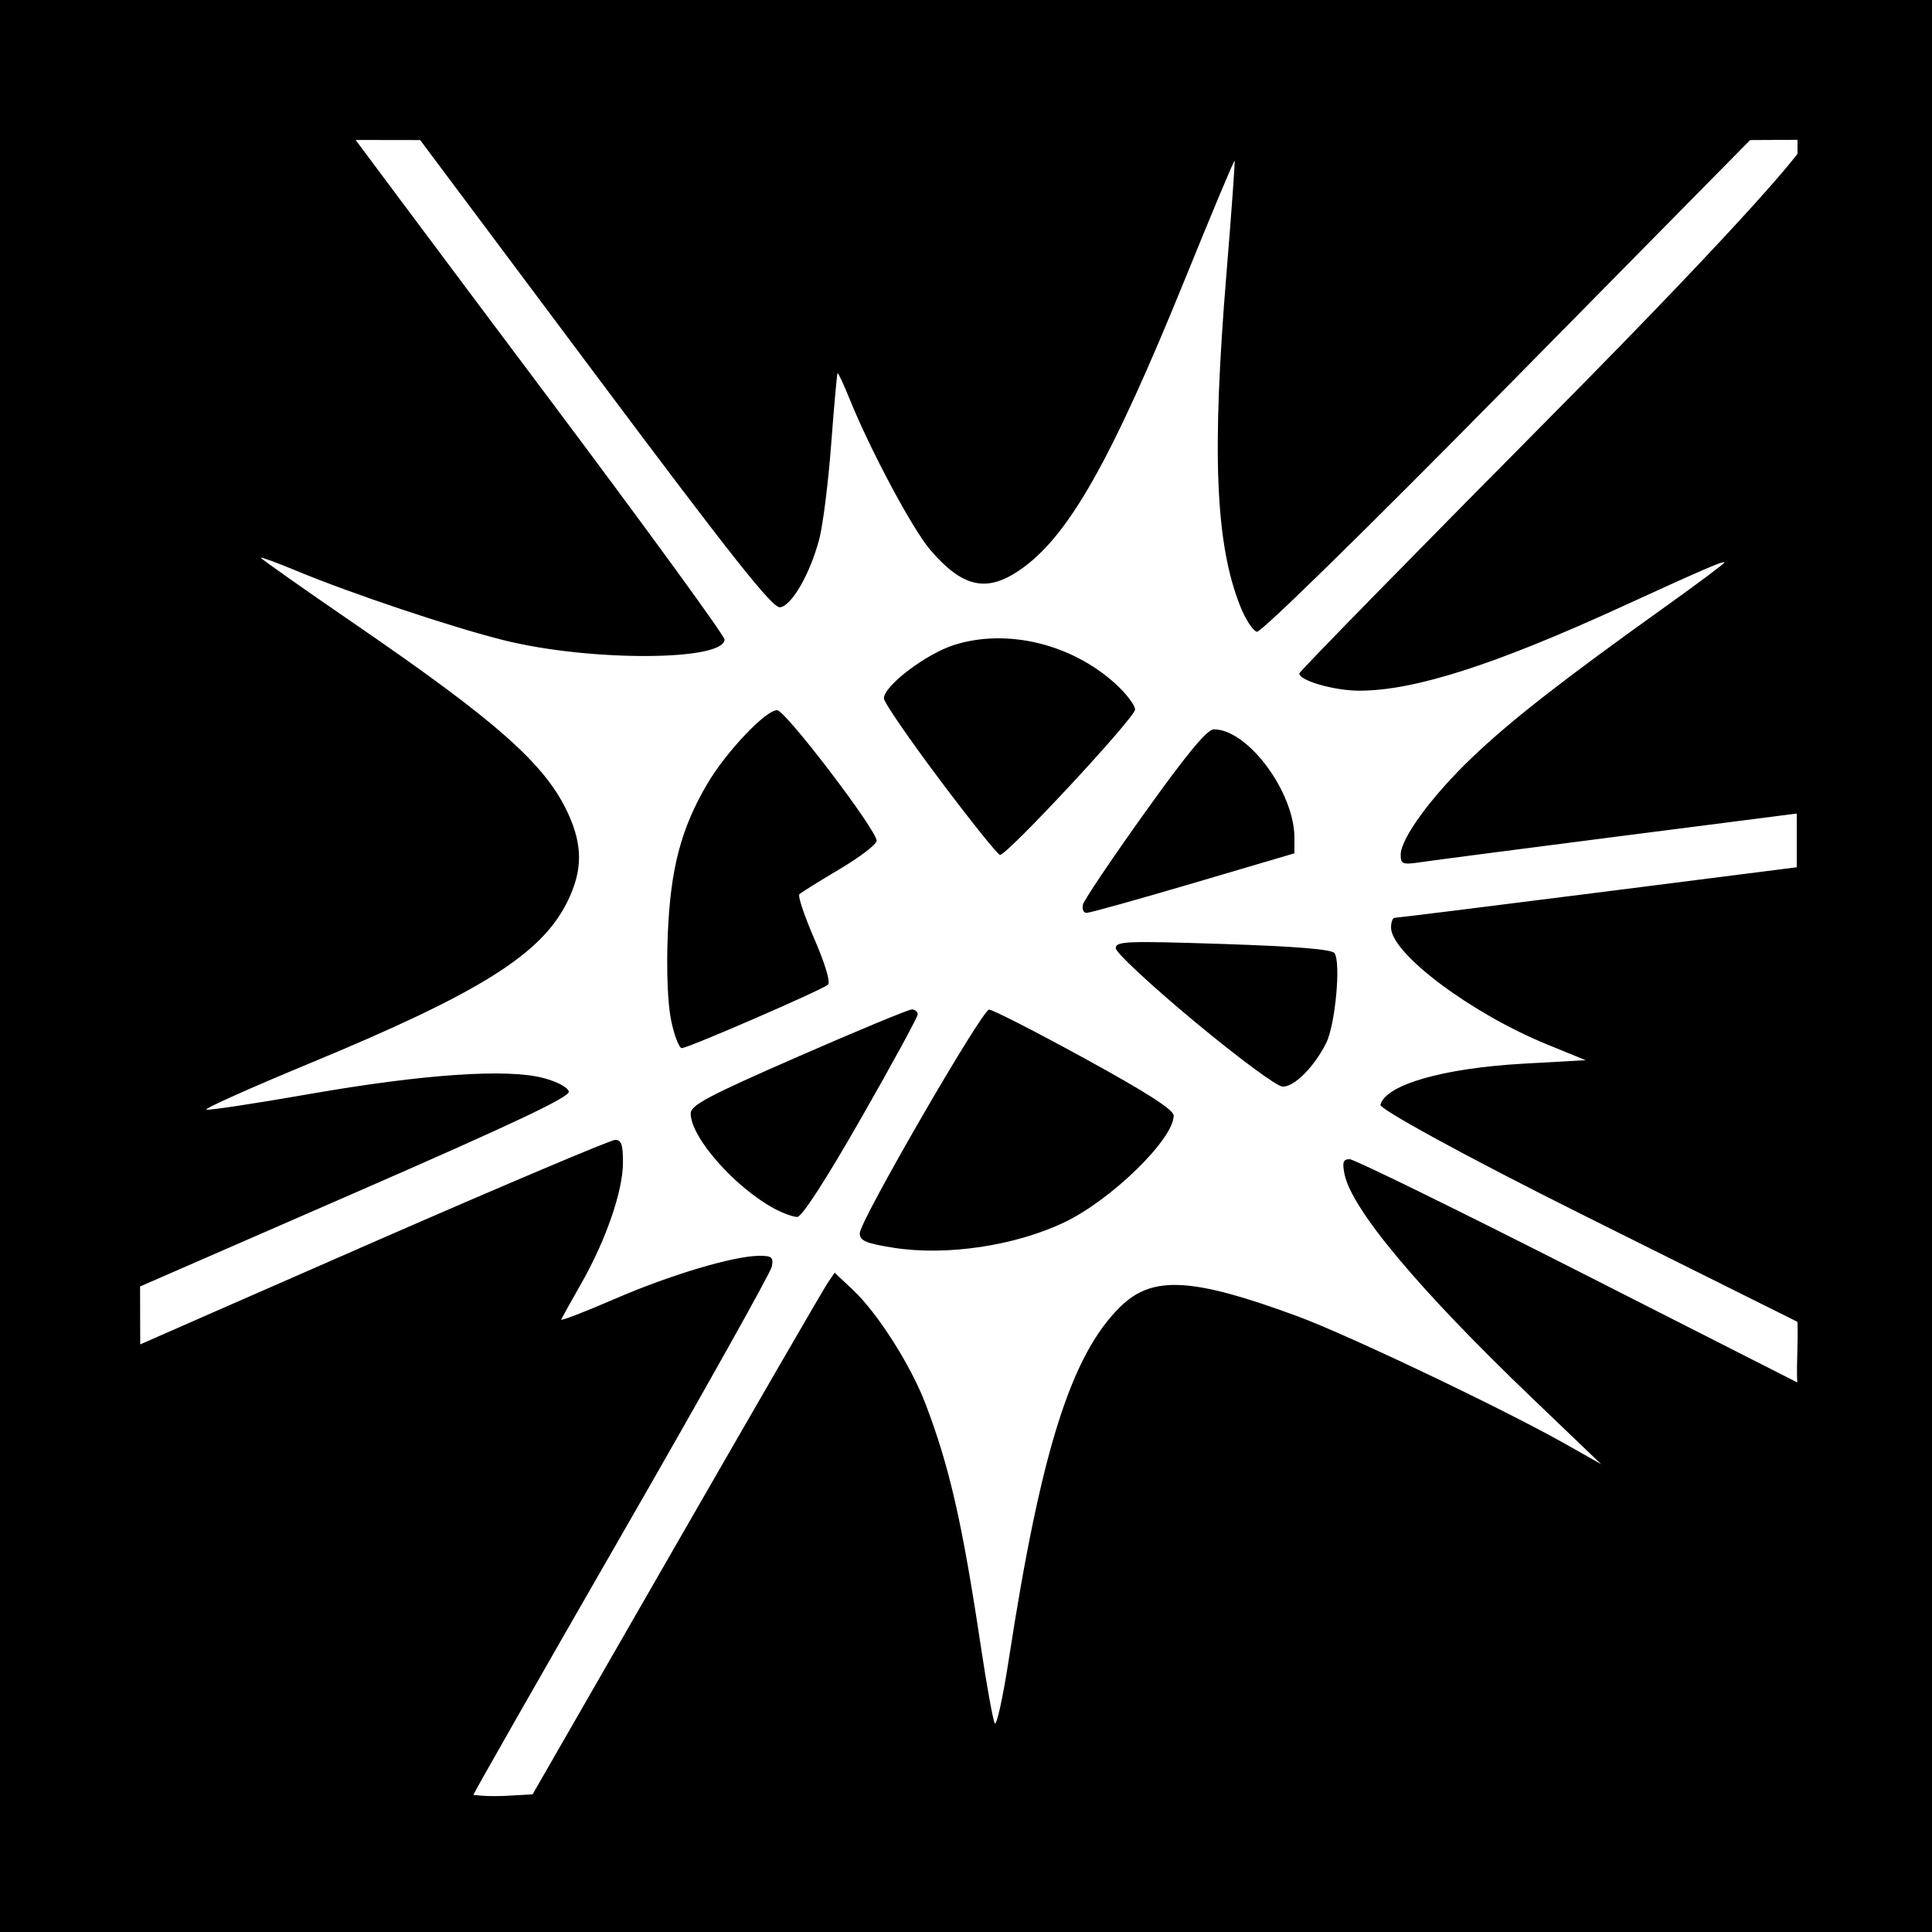
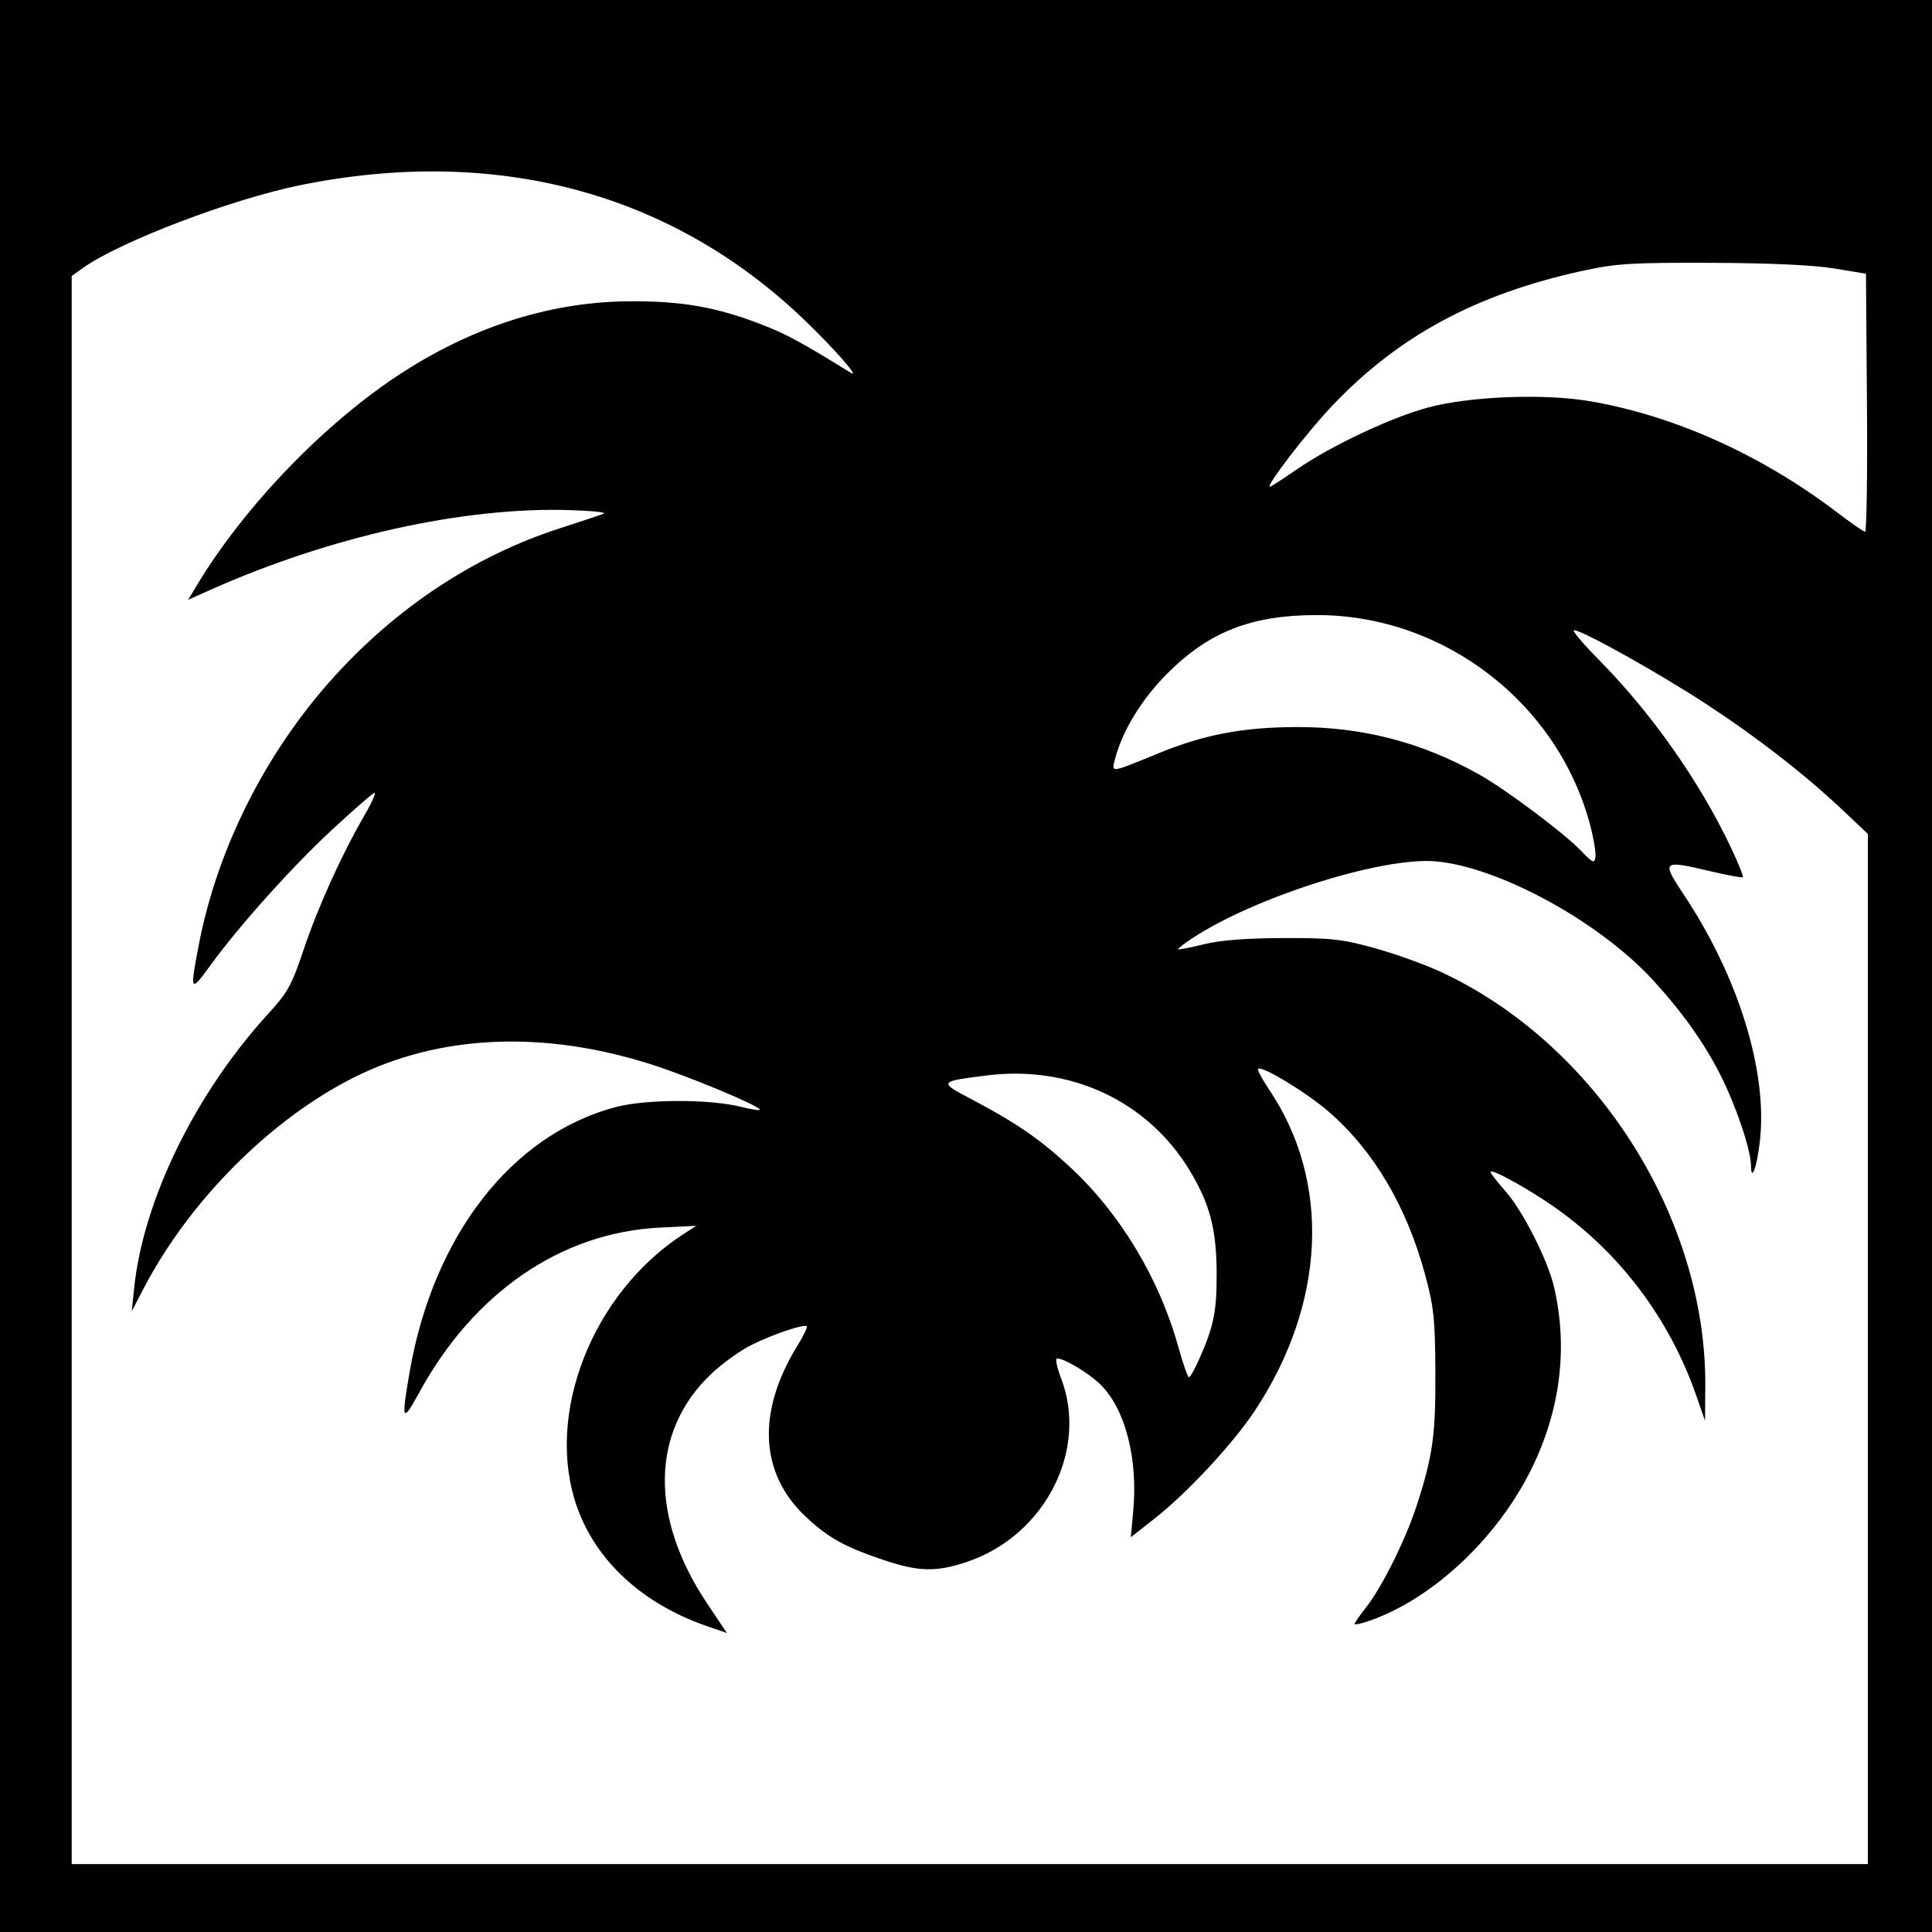
- <svg xmlns="http://www.w3.org/2000/svg" id="svg2" version="1.1" width="400" height="400">
+ <svg xmlns="http://www.w3.org/2000/svg" version="1.1" width="512" height="512" id="svg2">
  <defs id="defs6" />
-   <rect style="fill:#000000;fill-opacity:1;stroke:none" id="rect3006" width="400" height="400" x="0" y="0" />
-   <path id="path2987" style="fill:#ffffff" d="M 194.623,161.515 C 188.23,152.999 183,145.387 183,144.6 c 0,-2.606 8.737,-9.244 14.588,-11.084 10.887,-3.424 24.184,-0.234 33.282,7.985 C 233.142,143.554 235,145.988 235,146.912 235,148.568 208.578,177 207.039,177 c -0.436,0 -6.023,-6.968 -12.416,-15.485 z m 29.603,25.735 c 0.253,-0.963 6.011,-9.512 12.796,-19 C 245.77,156.019 249.927,151 251.311,151 258.355,151 268,163.993 268,173.481 l 0,3.183 -20.909,6.168 C 235.591,186.224 225.639,189 224.974,189 c -0.664,0 -1.001,-0.787 -0.748,-1.75 z m -85.269,24.043 c -0.723,-3.483 -0.997,-10.4 -0.703,-17.75 0.547,-13.676 2.745,-22.05 8.225,-31.325 3.913,-6.623 12.095,-15.235 14.423,-15.182 1.726,0.04 20.599,24.805 20.599,27.03 0,0.74 -3.458,3.391 -7.684,5.89 -4.226,2.499 -7.969,4.836 -8.317,5.194 -0.348,0.358 1.052,4.531 3.112,9.273 2.227,5.128 3.369,8.954 2.817,9.442 C 170.177,204.97 142.462,217 141.167,217 c -0.564,0 -1.558,-2.568 -2.209,-5.707 z M 247.25,211.441 C 238.312,204.009 231,197.205 231,196.321 c 0,-1.451 2.171,-1.537 22.243,-0.88 15.058,0.493 22.504,1.105 23.052,1.894 1.365,1.968 0.152,14.921 -1.748,18.666 -2.513,4.954 -6.566,9.004 -8.984,8.977 -1.158,-0.013 -9.192,-5.952 -18.313,-13.536 z m -86.75,38.89 c -8.24,-4.364 -17.5,-14.833 -17.5,-19.785 0,-1.73 3.59,-3.632 22.276,-11.804 12.252,-5.358 22.827,-9.742 23.5,-9.742 0.673,0 1.224,0.456 1.224,1.014 0,0.558 -5.271,10.233 -11.714,21.5 -7.381,12.908 -12.282,20.471 -13.25,20.446 -0.845,-0.022 -2.886,-0.755 -4.536,-1.629 z m 24.5,8.003 c -5.71,-0.899 -7,-1.453 -7,-3.006 0,-2.49 25.318,-46.259 26.779,-46.296 0.704,-0.018 9.591,4.523 19.75,10.091 C 237.454,226.206 243,229.764 243,230.973 c 0,4.856 -12.885,17.439 -22.614,22.082 -10.245,4.89 -24.428,7.006 -35.386,5.28 z m -44.969,61.387 c 16.37,-28.478 30.44,-52.778 31.268,-54 l 1.505,-2.221 3.729,3.5 c 5.158,4.842 12.049,15.661 15.117,23.737 4.971,13.082 7.583,24.554 11.442,50.263 1.197,7.975 2.482,15.081 2.856,15.792 0.373,0.711 1.704,-5.364 2.957,-13.5 6.627,-43.027 12.917,-62.853 23.091,-72.788 6.632,-6.476 14.847,-6.019 36.717,2.044 10.357,3.818 42.685,19.228 55.287,26.355 l 7.5,4.241 -14.427,-13.822 C 293.706,266.934 279.817,250.337 278.362,243.061 277.874,240.619 278.089,240 279.429,240 c 0.923,0 22.152,10.398 47.176,23.108 l 45.497,23.108 c -0.2,-4.129 0.235,-8.417 0.035,-12.547 L 328.5,251.927 c -26.508,-13.208 -42.882,-22.388 -42.695,-23.164 1.005,-4.165 12.944,-7.608 29.616,-8.542 L 328.294,219.5 320.397,216.277 C 304.577,209.82 288,197.41 288,192.022 c 0,-1.112 0.338,-2.012 0.75,-2 0.412,0.012 19.312,-2.337 42,-5.221 l 41.25,-5.244 c 0,-3.707 0,-7.415 0,-11.122 l -36.75,4.712 c -20.212,2.592 -38.663,4.996 -41,5.344 -3.874,0.576 -4.25,0.442 -4.25,-1.51 0,-3.415 6.411,-12.152 14.788,-20.156 7.974,-7.619 18.696,-15.986 39.962,-31.188 6.737,-4.816 12.25,-8.939 12.25,-9.161 0,-0.476 -4.066,1.272 -21,9.03 C 309.401,137.691 292.833,143 281.403,143 276.263,143 269,140.912 269,139.434 c 0,-0.367 23.175,-24.045 51.5,-52.618 44.487,-44.876 51.659,-54.989 51.659,-54.989 l -0.01,-2.88 L 362.341,29 312.032,80.047 c -29.101,29.527 -50.933,50.922 -51.79,50.75 -0.815,-0.163 -2.375,-2.547 -3.467,-5.297 -5.141,-12.947 -5.911,-31.658 -2.839,-69 1.041,-12.65 1.792,-23.101 1.67,-23.225 -0.122,-0.124 -4.648,10.676 -10.057,24 -15.64,38.525 -24.489,54.081 -34.643,60.9 -6.767,4.545 -11.714,3.371 -18.321,-4.348 -3.655,-4.27 -12.344,-20.512 -16.618,-31.065 -1.278,-3.156 -2.429,-5.631 -2.557,-5.5 -0.128,0.131 -0.725,6.763 -1.326,14.738 -0.601,7.975 -1.718,16.838 -2.483,19.696 -1.934,7.228 -5.708,13.755 -8.115,14.037 -1.553,0.182 -9.872,-10.315 -38.239,-48.25 L 86.993,29 73.628,28.979 c 0,0 18.547,24.893 39.065,52.236 C 133.212,108.558 150,131.588 150,132.394 c 0,4.474 -27.753,4.597 -45.5,0.203 -10.817,-2.678 -31.622,-9.64 -43.25,-14.471 -3.987,-1.657 -7.25,-2.848 -7.25,-2.648 0,0.2 8.662,6.304 19.25,13.564 29.675,20.349 39.596,29.133 44.292,39.221 3.159,6.784 3.121,12.013 -0.132,18.542 -5.392,10.821 -18.122,18.787 -53.288,33.346 -12.308,5.095 -21.938,9.411 -21.401,9.59 0.537,0.179 10.157,-1.279 21.378,-3.239 23.508,-4.108 40.866,-5.297 48.389,-3.315 2.88,0.759 5.11,1.951 5.277,2.822 0.212,1.109 -11.468,6.634 -44.238,20.925 L 29,266.35 l 0.032,11.991 c 0,0 23.675,-10.413 49.594,-21.743 C 104.544,245.269 126.482,236 127.375,236 c 1.274,0 1.62,1.024 1.603,4.75 -0.026,5.872 -3.514,15.973 -8.615,24.95 -2.125,3.74 -4.005,7.109 -4.176,7.487 -0.172,0.378 4.796,-1.529 11.038,-4.237 C 138.822,263.92 151.984,260 157.277,260 c 2.53,0 2.893,0.324 2.515,2.25 -0.243,1.238 -14.245,26.244 -31.117,55.569 C 111.804,347.145 98,371.354 98,371.617 c 4.287,0.517 7.622,0.109 12.268,-0.117 z" />
+   <path d="m 0,1.5258789e-5 512,0 L 512,512 l -512,0 z" id="rect3024" style="fill:#000000;fill-opacity:1;fill-rule:nonzero;stroke:none" />
+   <path d="M 494.763,106.768 494.5,72.536 486,71.137 c -5.472,-0.901 -17.049,-1.429 -32.5,-1.483 -21.219,-0.075 -25.171,0.171 -34.104,2.12 -28.208,6.154 -48.789,17.255 -66.404,35.815 C 346.394,114.541 335.273,129 336.524,129 c 0.251,0 3.499,-2.096 7.216,-4.657 9.098,-6.268 24.984,-13.744 34.76,-16.359 11.216,-3.001 30.972,-3.742 43.136,-1.618 22.379,3.907 45.345,14.284 65.364,29.533 3.575,2.723 6.843,4.985 7.263,5.026 0.42,0.041 0.645,-15.33 0.5,-34.157 z M 421.507,219.027 C 413.062,186.438 382.739,163 349.022,163 c -17.324,0 -28.529,4.363 -39.614,15.423 -6.884,6.868 -12.107,15.455 -13.98,22.982 -0.851,3.42 -1.19,3.472 11.572,-1.772 12.032,-4.944 22.304,-6.902 36.5,-6.958 17.489,-0.068 33.294,4.03 48.5,12.576 7.112,3.997 22.511,15.533 27,20.226 3.057,3.196 3.539,3.411 3.805,1.699 0.168,-1.078 -0.416,-4.745 -1.298,-8.149 z M 317.771,360.25 c 3.877,-8.716 4.688,-12.677 4.658,-22.75 -0.034,-11.631 -1.778,-18.363 -7.022,-27.108 -11.138,-18.574 -31.668,-28.211 -54.054,-25.373 -12.628,1.601 -12.675,1.681 -3.757,6.366 11.7,6.147 18.078,10.548 26.117,18.025 13.188,12.266 23.494,29.396 28.503,47.376 1.256,4.509 2.545,8.202 2.863,8.206 0.318,0.004 1.53,-2.13 2.692,-4.742 z M 495,357.499 l 0,-136.501 -6.484,-6.133 C 478.409,205.306 465.637,195.376 452,186.474 439.351,178.217 419.263,167 417.125,167 c -0.64,0 2.281,3.487 6.492,7.75 14.011,14.182 26.706,32.193 34.996,49.65 2.005,4.222 3.474,7.847 3.265,8.056 -0.209,0.209 -4.134,-0.509 -8.721,-1.595 -12.634,-2.992 -12.912,-2.749 -6.994,6.14 14.422,21.663 22.185,46.519 20.278,64.926 -0.728,7.031 -2.355,11.708 -2.41,6.929 -0.048,-4.182 -3.92,-15.675 -8.037,-23.855 -4.264,-8.472 -10.178,-16.805 -17.925,-25.253 -14.204,-15.491 -40.917,-30.073 -57.675,-31.484 -14.245,-1.199 -47.997,9.505 -64.583,20.481 -2.118,1.402 -3.727,2.673 -3.575,2.825 0.152,0.152 3.199,-0.445 6.77,-1.326 4.384,-1.082 11.206,-1.618 20.994,-1.65 12.787,-0.042 15.656,0.273 24.283,2.665 5.381,1.492 13.203,4.293 17.383,6.224 41.201,19.036 70.607,65.086 70.255,110.018 l -0.071,9 -2.385,-6.826 C 442.348,349.308 429.141,331.848 411.663,319.698 404.524,314.736 395,309.524 395,310.58 c 0,0.337 1.84,2.703 4.088,5.258 4.504,5.117 11.096,18.142 12.735,25.163 3.779,16.19 1.691,32.848 -6.08,48.5 -9.044,18.217 -25.982,34.087 -42.664,39.972 -2.244,0.792 -4.079,1.186 -4.079,0.878 0,-0.309 1.346,-2.261 2.99,-4.337 4.192,-5.292 10.513,-17.98 13.423,-26.94 4.299,-13.237 5.072,-18.766 4.978,-35.573 -0.079,-14.028 -0.418,-17.208 -2.75,-25.798 -4.906,-18.072 -13.628,-32.798 -25.528,-43.104 -5.918,-5.125 -17.751,-12.293 -18.71,-11.334 -0.251,0.251 1.07,2.724 2.935,5.496 16.45,24.444 15.016,56.647 -3.788,85.086 -5.788,8.753 -17.881,21.762 -26.593,28.607 l -6.283,4.936 0.631,-6.754 c 1.313,-14.058 -2.061,-27.193 -8.656,-33.703 C 288.61,363.932 282.079,360 280.136,360 c -0.519,0 -0.041,2.362 1.062,5.25 7.296,19.097 -4.285,41.705 -24.925,48.658 -8.104,2.73 -12.791,2.639 -21.922,-0.427 -10.566,-3.547 -14.94,-5.98 -20.925,-11.64 -12.107,-11.45 -12.878,-27.69 -2.145,-45.141 1.624,-2.64 2.766,-4.986 2.539,-5.213 -0.703,-0.703 -9.247,2.189 -14.837,5.022 -2.925,1.482 -7.643,4.894 -10.486,7.582 -16.024,15.155 -16.424,37.951 -1.069,60.892 l 5.211,7.786 -5.118,-1.761 C 170.311,425.086 157.953,413.744 152.862,399.197 144.358,374.895 156.895,342.786 181,327.132 l 3.5,-2.273 -9.5,0.461 c -26.255,1.273 -49.419,17.143 -63.961,43.821 -4.46,8.183 -4.755,7.51 -2.467,-5.641 6.269,-36.042 26.98,-62.706 54.428,-70.075 8.022,-2.154 24.971,-2.21 33.34,-0.111 3.212,0.806 5.462,1.098 5,0.65 -1.621,-1.573 -18.987,-8.758 -28.639,-11.85 -28.614,-9.166 -56.219,-7.966 -78.926,3.43 -22.112,11.097 -43.684,32.767 -55.776,56.031 l -3.079,5.924 0.614,-6 c 2.396,-23.417 16.271,-51.802 35.674,-72.983 5.017,-5.477 6.133,-7.503 9.23,-16.76 3.77,-11.268 10.113,-25.291 16.119,-35.634 2.036,-3.507 3.225,-6.207 2.641,-6 -0.584,0.207 -5.582,4.563 -11.106,9.68 -10.735,9.944 -24.795,25.621 -32.419,36.146 -5.184,7.157 -5.356,6.876 -3.089,-5.071 C 57.711,223.841 71.463,197.247 90.884,176.808 107.382,159.445 127.027,146.882 148.5,139.961 c 5.5,-1.773 10.675,-3.502 11.5,-3.842 0.825,-0.341 -3.225,-0.763 -9,-0.939 -28.241,-0.86 -63.509,6.974 -95.315,21.172 l -5.815,2.596 2.233,-3.724 C 64.814,134.024 86.502,111.612 107,98.493 c 19.308,-12.358 39.661,-18.635 60.5,-18.658 13.515,-0.015 22.477,1.589 34.263,6.134 6.526,2.517 10.565,4.701 23.684,12.807 2.67,1.65 -4.299,-6.311 -12.09,-13.811 C 178.104,51.029 131.63,38.544 79.675,49.05 61.438,52.738 31.815,64.011 22.006,70.996 L 19,73.136 19,283.568 19,494 l 238,0 238,0 0,-136.501 z" id="path2989" style="fill:#ffffff" />
</svg>
